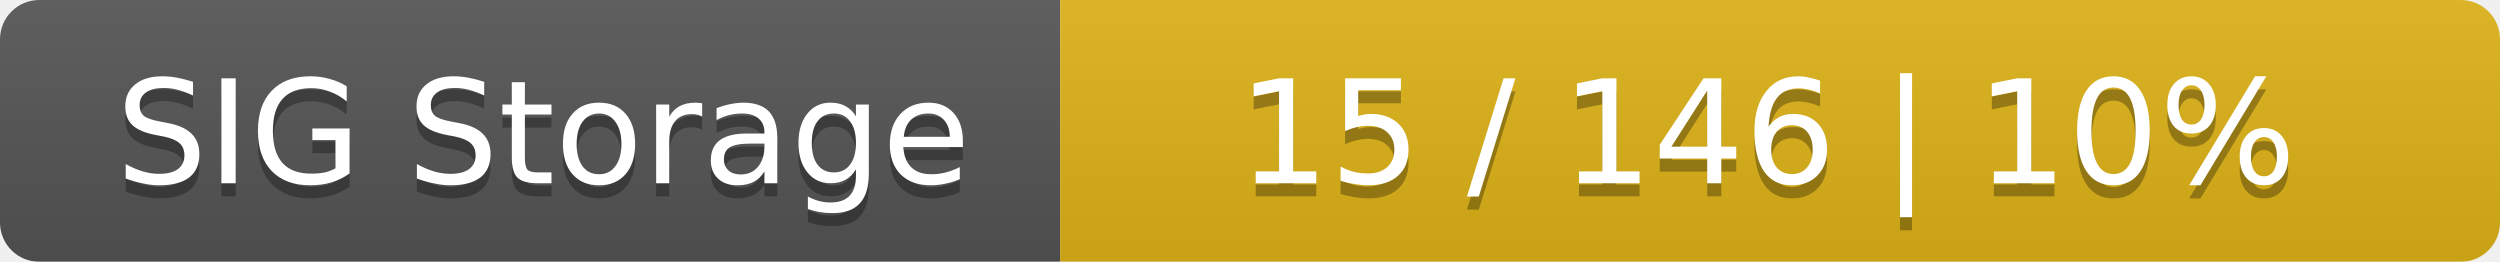
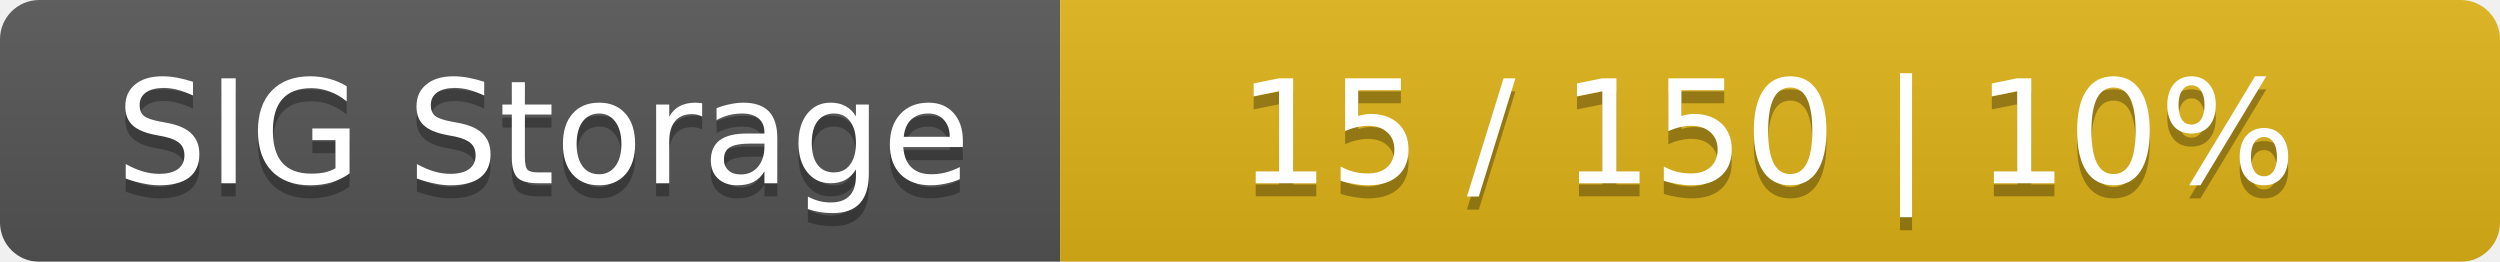
<svg xmlns="http://www.w3.org/2000/svg" width="191" height="20">
  <linearGradient id="smooth" x2="0" y2="100%">
    <stop offset="0" stop-color="#bbb" stop-opacity=".1" />
    <stop offset="1" stop-opacity=".1" />
  </linearGradient>
  <mask id="round">
    <rect width="191" height="20" rx="3" fill="#fff" />
  </mask>
  <g mask="url(#round)">
    <rect width="81" height="20" fill="#555" />
    <rect x="81" width="110" height="20" fill="#dfb317" />
    <rect width="191" height="20" fill="url(#smooth)" />
  </g>
  <g fill="#fff" text-anchor="middle" font-family="DejaVu Sans,Verdana,Geneva,sans-serif" font-size="11">
    <text x="41.5" y="15" fill="#010101" fill-opacity=".3">SIG Storage</text>
    <text x="41.5" y="14">SIG Storage</text>
-     <text x="135" y="15" fill="#010101" fill-opacity=".3">15 / 146    |    10%</text>
-     <text x="135" y="14">15 / 146    |    10%</text>
+     <text x="135" y="15" fill="#010101" fill-opacity=".3">15 / 150    |    10%</text>
+     <text x="135" y="14">15 / 150    |    10%</text>
  </g>
</svg>
